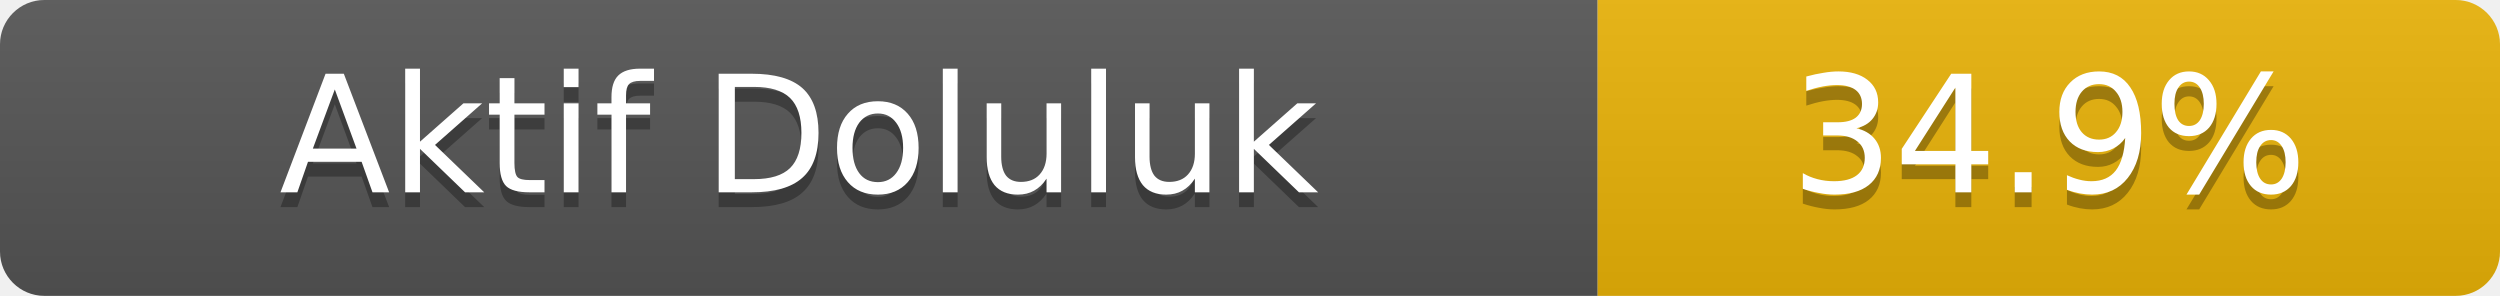
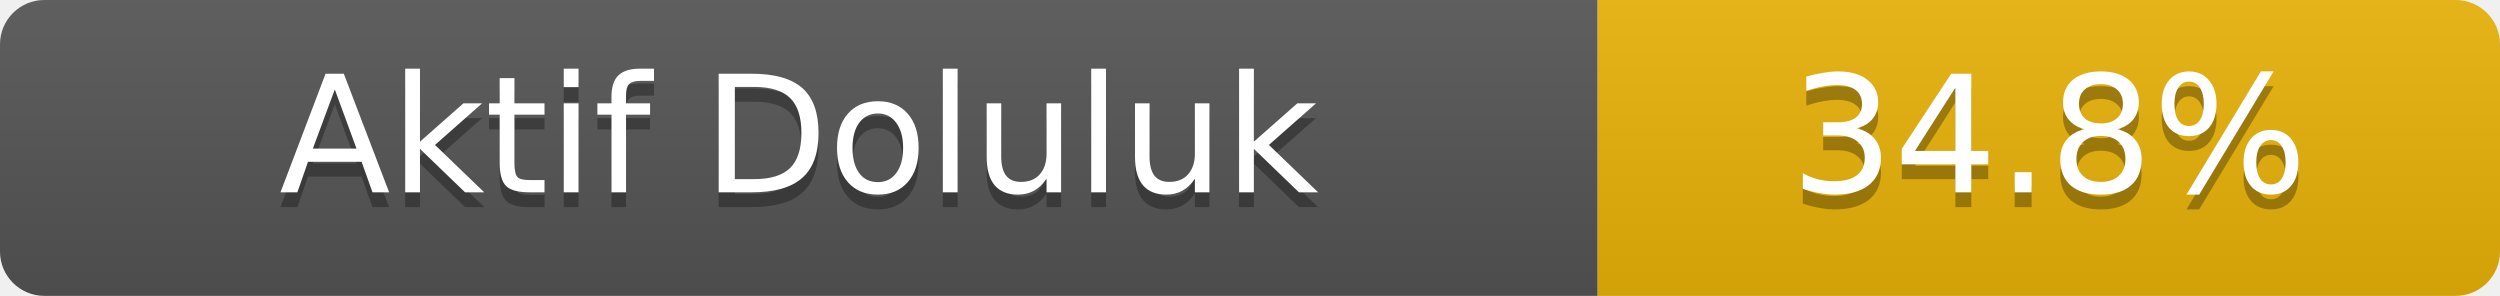
- <svg xmlns="http://www.w3.org/2000/svg" width="169" height="20" role="img" aria-label="Aktif Doluluk: 34.9%">
+ <svg xmlns="http://www.w3.org/2000/svg" width="169" height="20" role="img" aria-label="Aktif Doluluk: 34.8%">
  <linearGradient id="s" x2="0" y2="100%">
    <stop offset="0" stop-color="#bbb" stop-opacity=".1" />
    <stop offset="1" stop-opacity=".1" />
  </linearGradient>
  <clipPath id="r">
    <rect width="169" height="20" rx="3" fill="#fff" />
  </clipPath>
  <g clip-path="url(#r)">
    <rect width="108" height="20" fill="#555" />
    <rect x="108" width="61" height="20" fill="#eab308" />
    <rect width="169" height="20" fill="url(#s)" />
  </g>
  <g fill="#fff" text-anchor="middle" font-family="Verdana,Geneva,DejaVu Sans,sans-serif" font-size="11">
    <text x="54.0" y="14" fill="#010101" fill-opacity=".3">Aktif Doluluk</text>
    <text x="54.0" y="13">Aktif Doluluk</text>
-     <text x="138.5" y="14" fill="#010101" fill-opacity=".3">34.9%</text>
-     <text x="138.5" y="13">34.9%</text>
+     <text x="138.5" y="14" fill="#010101" fill-opacity=".3">34.8%</text>
+     <text x="138.5" y="13">34.8%</text>
  </g>
</svg>
